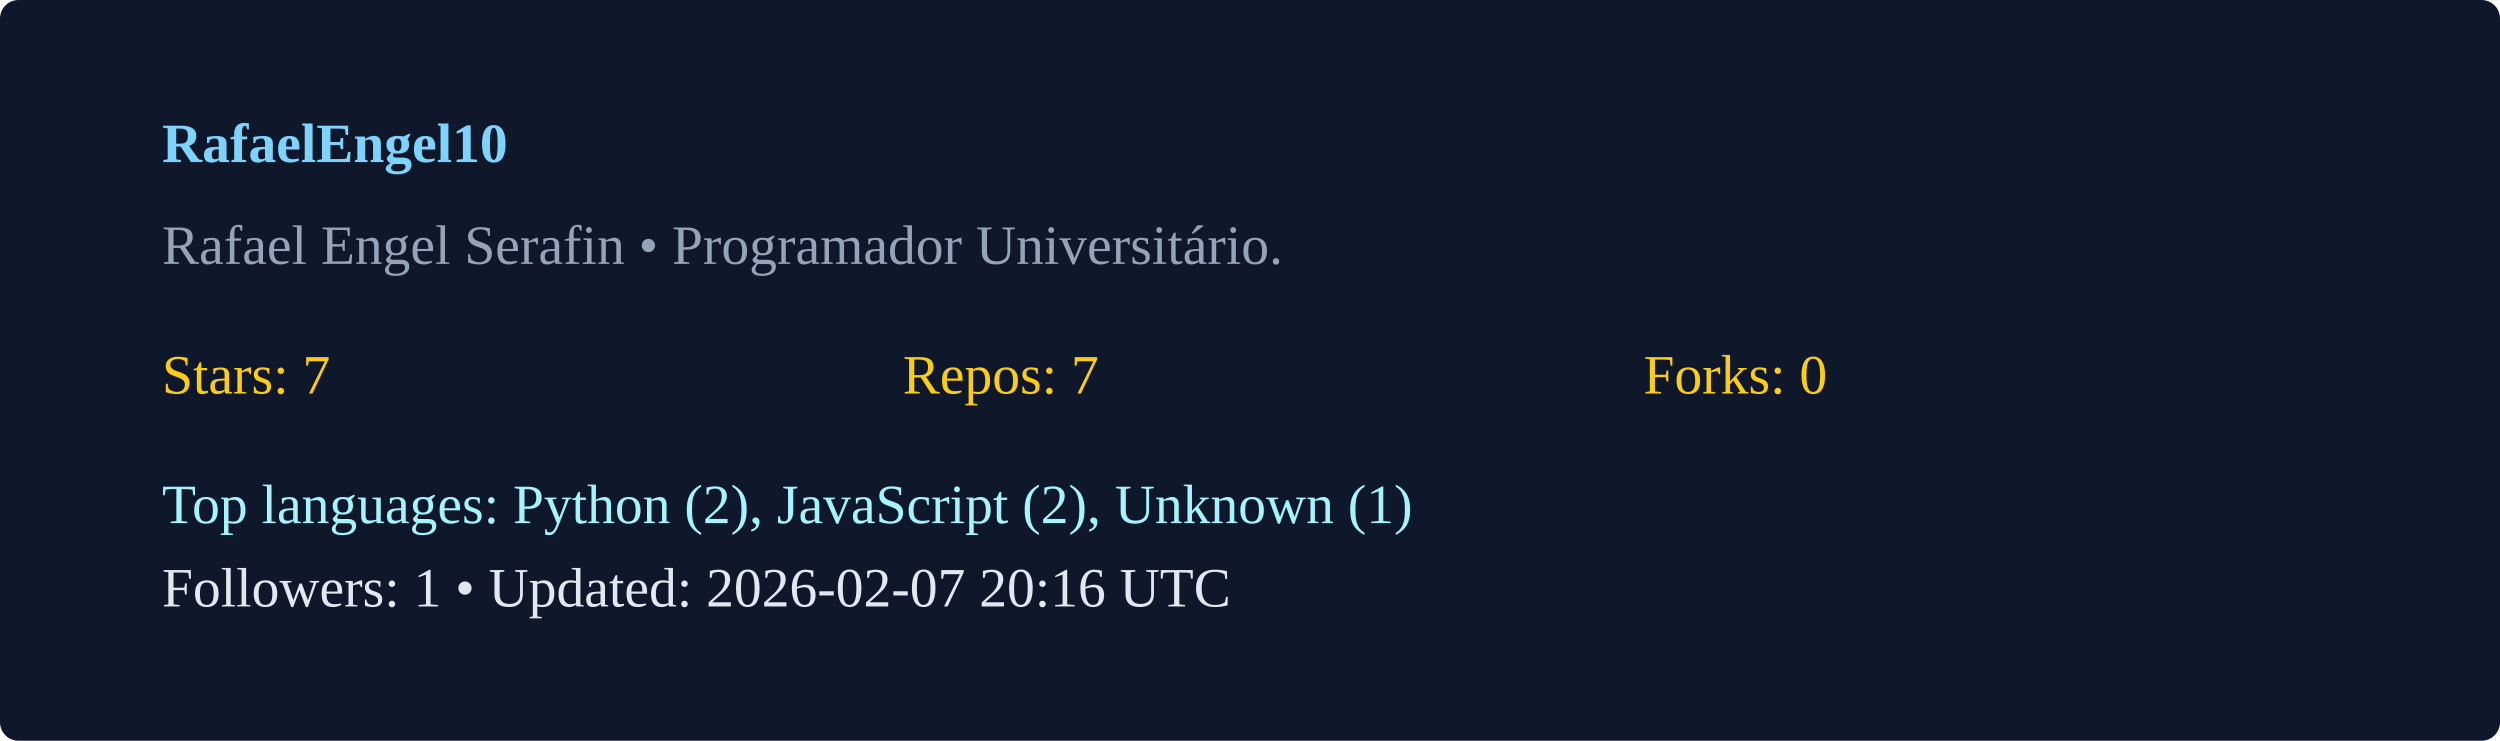
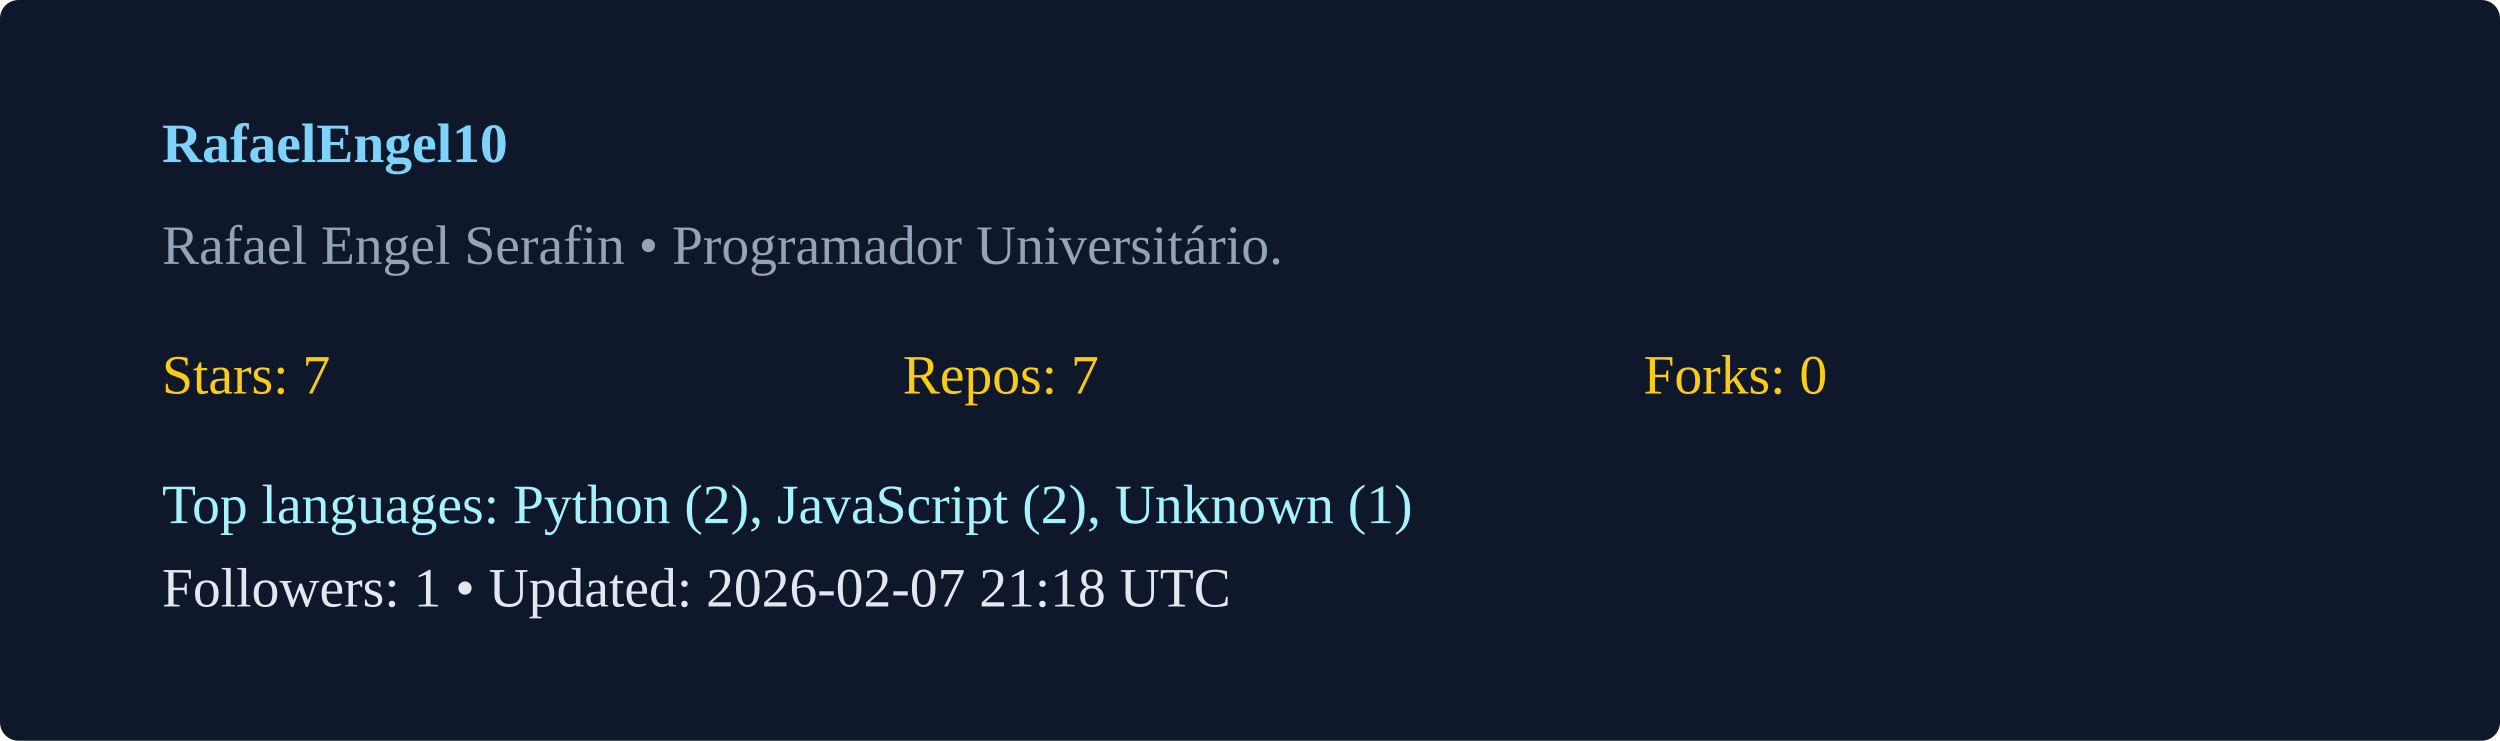
<svg xmlns="http://www.w3.org/2000/svg" width="540" height="160" viewBox="0 0 540 160">
  <rect width="100%" height="100%" rx="4" fill="#0f172a" />
  <g transform="translate(35,35)">
    <text x="0" y="0" fill="#7dd3fc" font-weight="600">RafaelEngel10</text>
    <text x="0" y="22" fill="#94a3b8">Rafael Engel Serafin  • Programador Universitário. </text>
    <g transform="translate(0,50)">
      <text x="0" y="0" fill="#facc15">Stars: 7</text>
      <text x="160" y="0" fill="#facc15">Repos: 7</text>
      <text x="320" y="0" fill="#facc15">Forks: 0</text>
      <text x="0" y="28" fill="#a5f3fc">Top languages: Python (2), JavaScript (2), Unknown (1)</text>
-       <text x="0" y="46" fill="#e2e8f0">Followers: 1 • Updated: 2026-02-07 20:16 UTC</text>
+       <text x="0" y="46" fill="#e2e8f0">Followers: 1 • Updated: 2026-02-07 21:18 UTC</text>
    </g>
  </g>
</svg>
